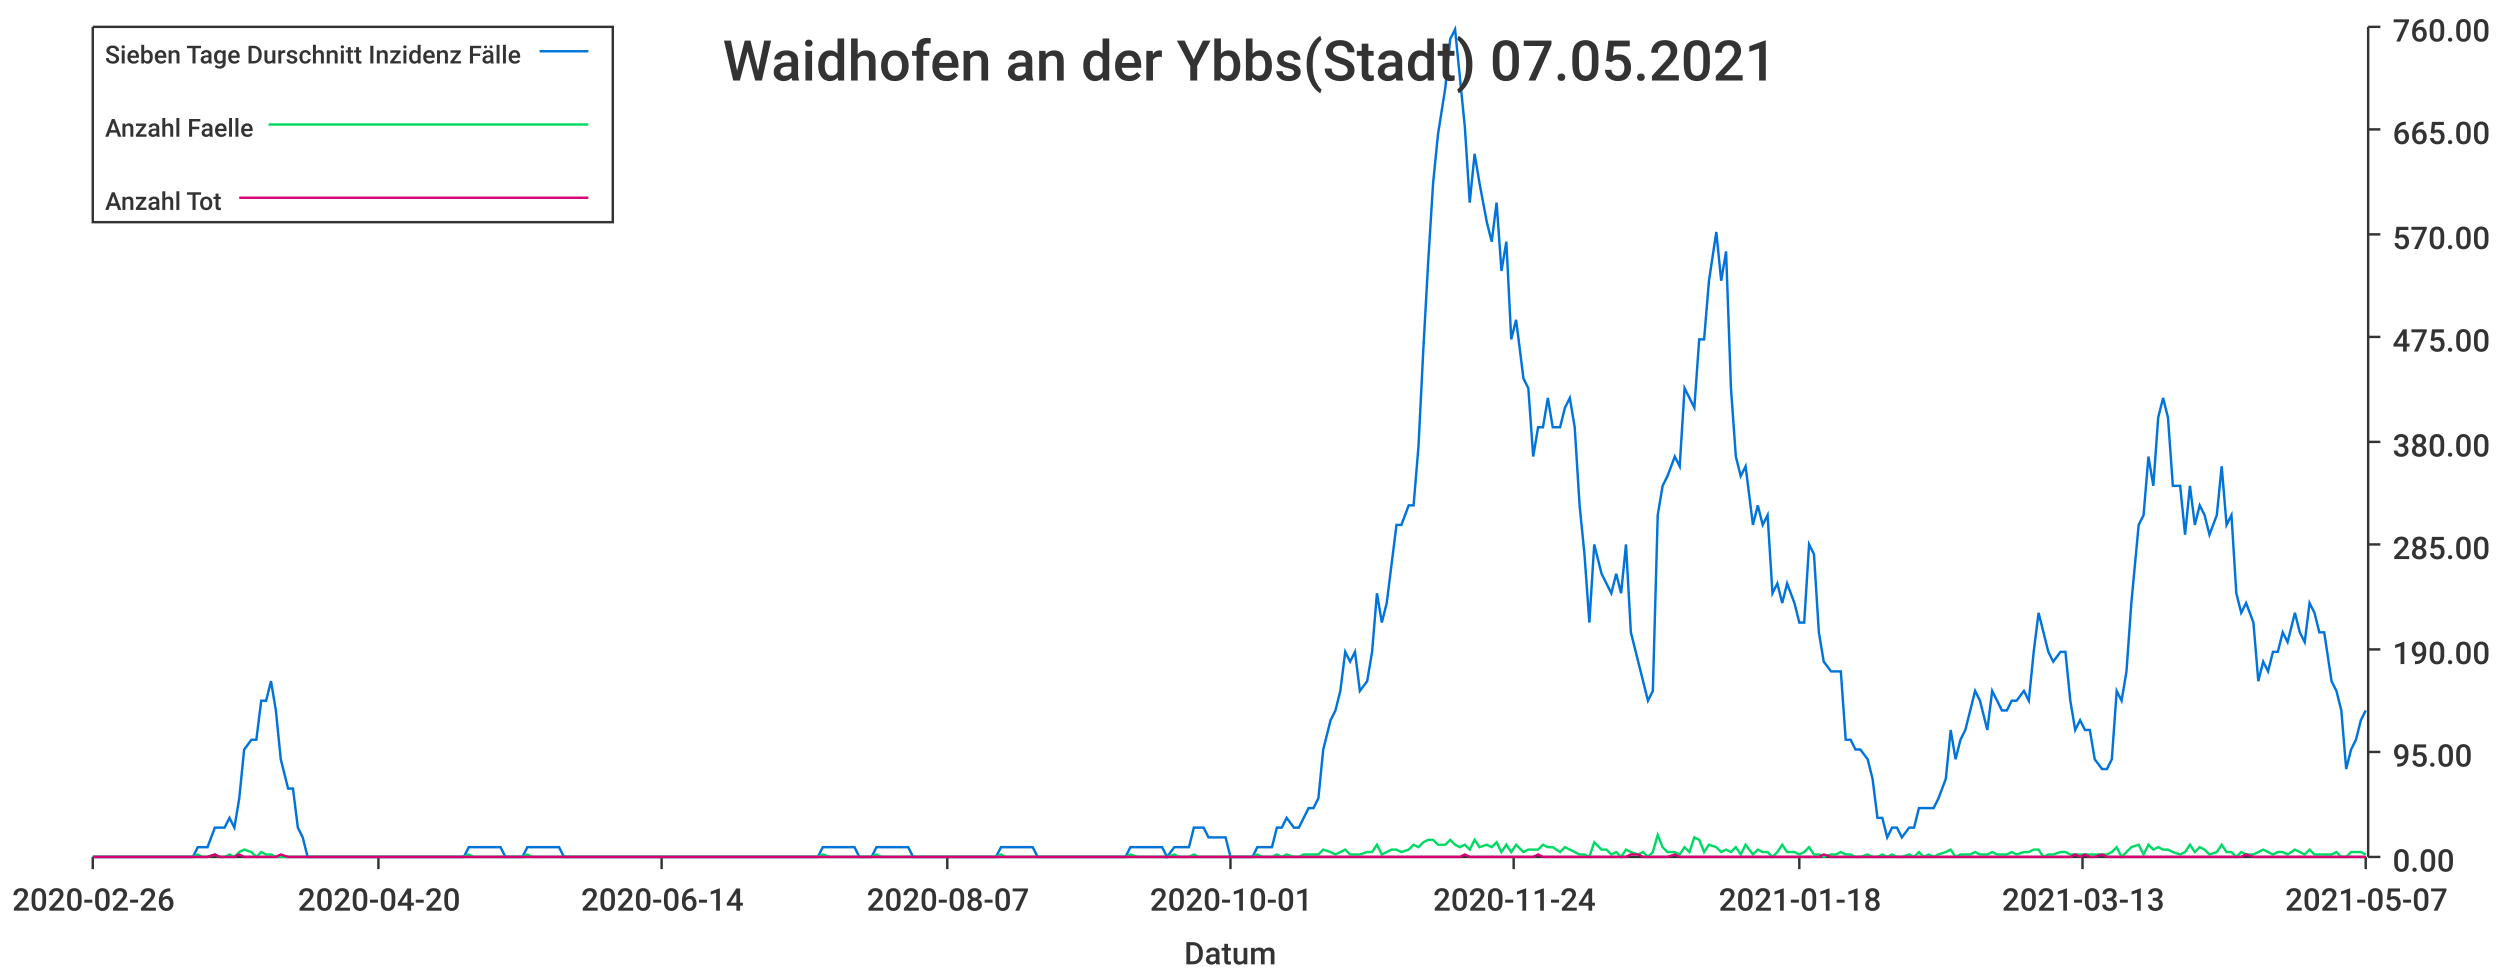
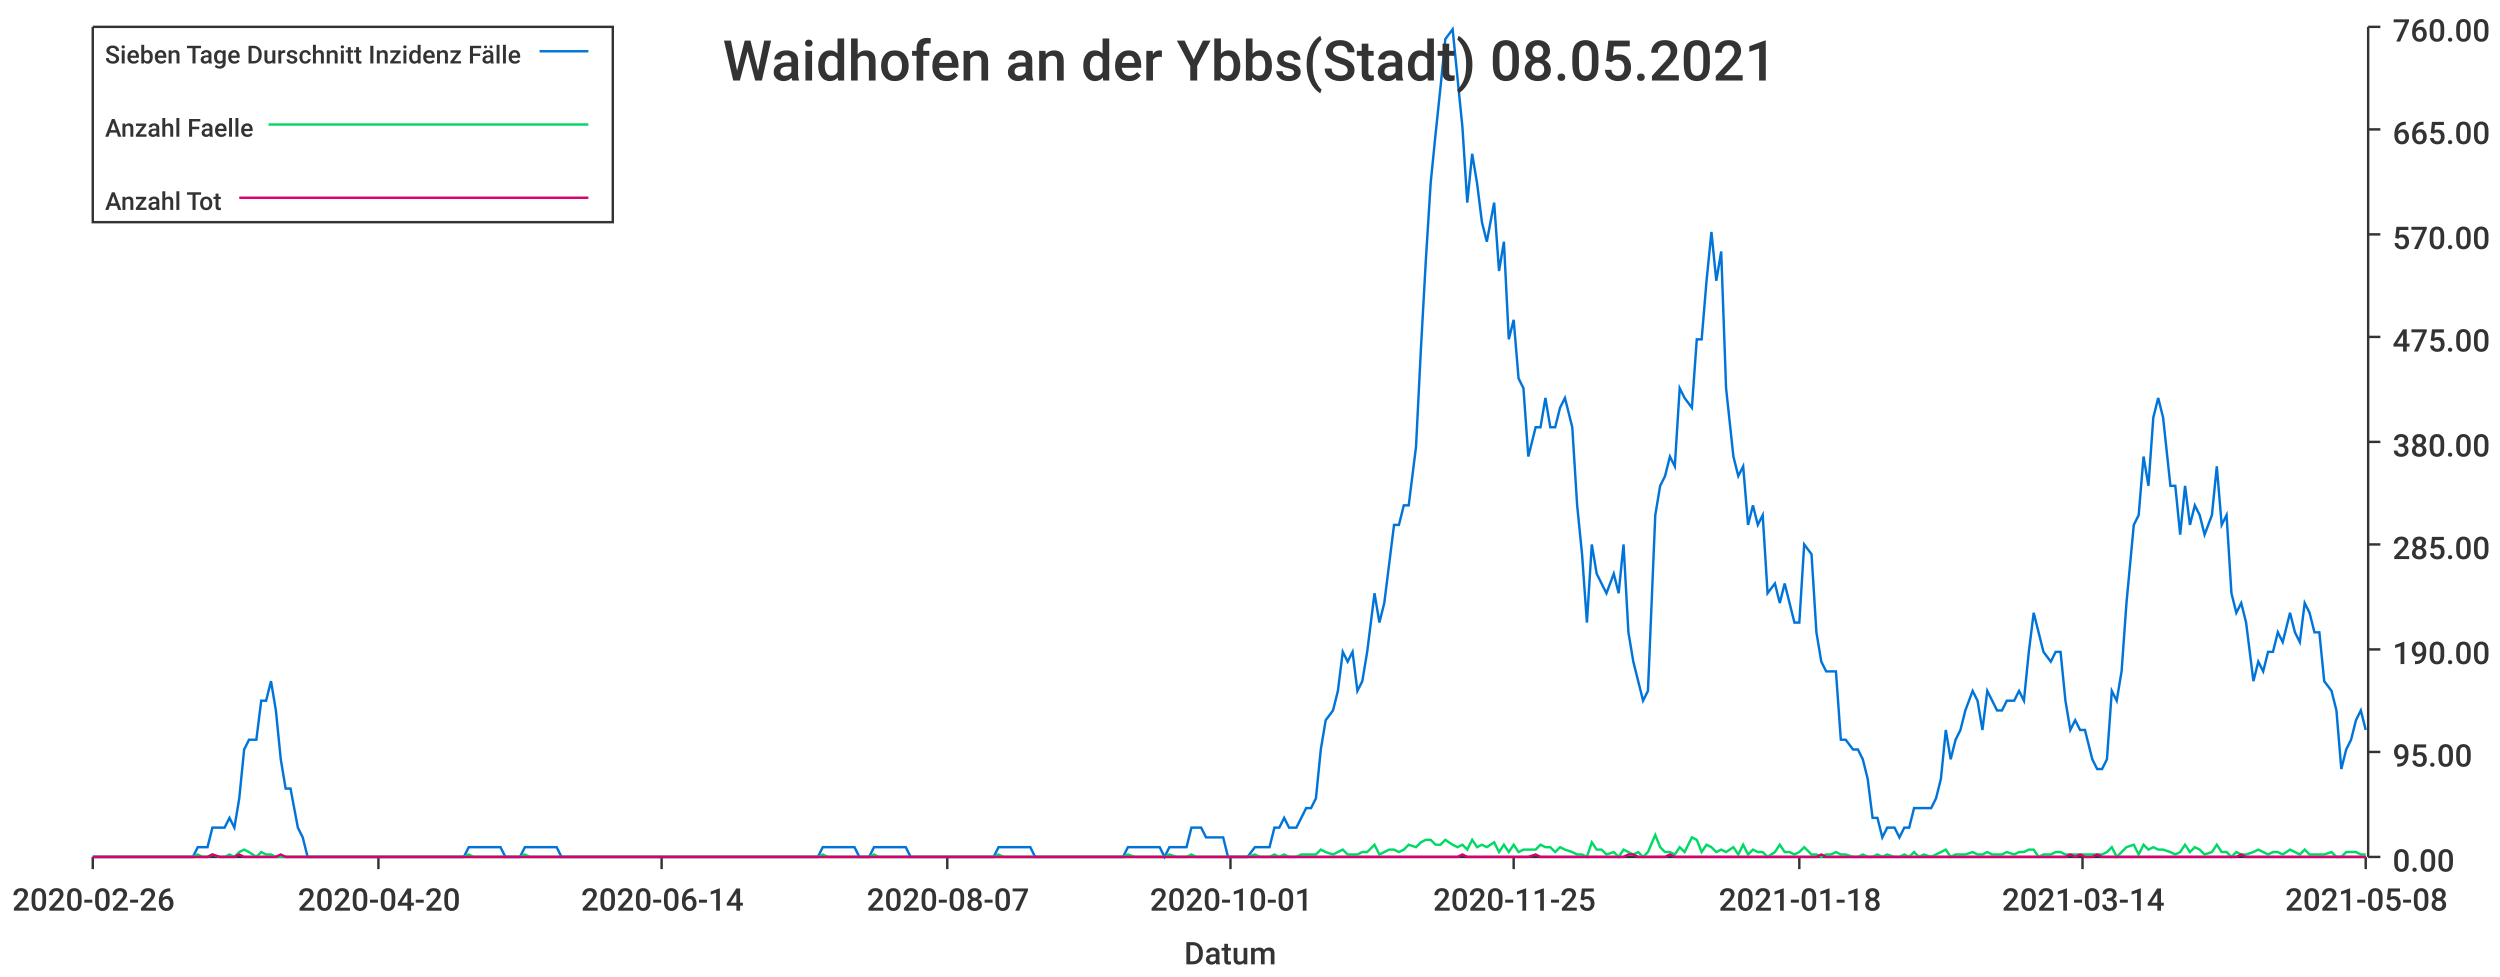
<svg xmlns="http://www.w3.org/2000/svg" width="1024" height="400">\n<path d="M 0 0 L 1024 0 L 1024 400 L 0 400 L 0 0" style="stroke-width:0;stroke:rgba(255,255,255,1.0);fill:rgba(255,255,255,1.0)" />
  <path d="M 38 11 L 969 11 L 969 351 L 38 351 L 38 11" style="stroke-width:0;stroke:rgba(255,255,255,1.0);fill:rgba(255,255,255,1.0)" />
  <path d="M 38 351 L 969 351" style="stroke-width:1;stroke:rgba(51,51,51,1.0);fill:none" />
  <path d="M 38 351 L 38 356" style="stroke-width:1;stroke:rgba(51,51,51,1.0);fill:none" />
  <text x="5" y="373" style="stroke-width:0;stroke:none;fill:rgba(51,51,51,1.0);font-size:12.8px;font-family:'Roboto Medium',sans-serif">2020-02-26</text>
  <path d="M 155 351 L 155 356" style="stroke-width:1;stroke:rgba(51,51,51,1.0);fill:none" />
  <text x="122" y="373" style="stroke-width:0;stroke:none;fill:rgba(51,51,51,1.0);font-size:12.8px;font-family:'Roboto Medium',sans-serif">2020-04-20</text>
  <path d="M 271 351 L 271 356" style="stroke-width:1;stroke:rgba(51,51,51,1.0);fill:none" />
  <text x="238" y="373" style="stroke-width:0;stroke:none;fill:rgba(51,51,51,1.0);font-size:12.8px;font-family:'Roboto Medium',sans-serif">2020-06-14</text>
  <path d="M 388 351 L 388 356" style="stroke-width:1;stroke:rgba(51,51,51,1.0);fill:none" />
  <text x="355" y="373" style="stroke-width:0;stroke:none;fill:rgba(51,51,51,1.0);font-size:12.8px;font-family:'Roboto Medium',sans-serif">2020-08-07</text>
  <path d="M 504 351 L 504 356" style="stroke-width:1;stroke:rgba(51,51,51,1.0);fill:none" />
  <text x="471" y="373" style="stroke-width:0;stroke:none;fill:rgba(51,51,51,1.0);font-size:12.8px;font-family:'Roboto Medium',sans-serif">2020-10-01</text>
  <path d="M 620 351 L 620 356" style="stroke-width:1;stroke:rgba(51,51,51,1.0);fill:none" />
-   <text x="587" y="373" style="stroke-width:0;stroke:none;fill:rgba(51,51,51,1.0);font-size:12.8px;font-family:'Roboto Medium',sans-serif">2020-11-24</text>
+   <text x="587" y="373" style="stroke-width:0;stroke:none;fill:rgba(51,51,51,1.0);font-size:12.8px;font-family:'Roboto Medium',sans-serif">2020-11-25</text>
  <path d="M 737 351 L 737 356" style="stroke-width:1;stroke:rgba(51,51,51,1.0);fill:none" />
  <text x="704" y="373" style="stroke-width:0;stroke:none;fill:rgba(51,51,51,1.0);font-size:12.8px;font-family:'Roboto Medium',sans-serif">2021-01-18</text>
  <path d="M 853 351 L 853 356" style="stroke-width:1;stroke:rgba(51,51,51,1.0);fill:none" />
-   <text x="820" y="373" style="stroke-width:0;stroke:none;fill:rgba(51,51,51,1.0);font-size:12.8px;font-family:'Roboto Medium',sans-serif">2021-03-13</text>
+   <text x="820" y="373" style="stroke-width:0;stroke:none;fill:rgba(51,51,51,1.0);font-size:12.8px;font-family:'Roboto Medium',sans-serif">2021-03-14</text>
  <path d="M 969 351 L 969 356" style="stroke-width:1;stroke:rgba(51,51,51,1.0);fill:none" />
-   <text x="936" y="373" style="stroke-width:0;stroke:none;fill:rgba(51,51,51,1.0);font-size:12.8px;font-family:'Roboto Medium',sans-serif">2021-05-07</text>
+   <text x="936" y="373" style="stroke-width:0;stroke:none;fill:rgba(51,51,51,1.0);font-size:12.8px;font-family:'Roboto Medium',sans-serif">2021-05-08</text>
  <text x="485" y="395" style="stroke-width:0;stroke:none;fill:rgba(51,51,51,1.0);font-size:12.8px;font-family:'Roboto Medium',sans-serif">Datum</text>
  <path d="M 970 351 L 970 11" style="stroke-width:1;stroke:rgba(51,51,51,1.0);fill:none" />
  <path d="M 970 351 L 975 351" style="stroke-width:1;stroke:rgba(51,51,51,1.0);fill:none" />
  <text x="980" y="357" style="stroke-width:0;stroke:none;fill:rgba(51,51,51,1.0);font-size:12.8px;font-family:'Roboto Medium',sans-serif">0.00</text>
  <path d="M 970 308 L 975 308" style="stroke-width:1;stroke:rgba(51,51,51,1.0);fill:none" />
  <text x="980" y="314" style="stroke-width:0;stroke:none;fill:rgba(51,51,51,1.0);font-size:12.8px;font-family:'Roboto Medium',sans-serif">95.00</text>
  <path d="M 970 266 L 975 266" style="stroke-width:1;stroke:rgba(51,51,51,1.0);fill:none" />
  <text x="980" y="272" style="stroke-width:0;stroke:none;fill:rgba(51,51,51,1.0);font-size:12.8px;font-family:'Roboto Medium',sans-serif">190.00</text>
  <path d="M 970 223 L 975 223" style="stroke-width:1;stroke:rgba(51,51,51,1.0);fill:none" />
  <text x="980" y="229" style="stroke-width:0;stroke:none;fill:rgba(51,51,51,1.0);font-size:12.8px;font-family:'Roboto Medium',sans-serif">285.00</text>
  <path d="M 970 181 L 975 181" style="stroke-width:1;stroke:rgba(51,51,51,1.0);fill:none" />
  <text x="980" y="187" style="stroke-width:0;stroke:none;fill:rgba(51,51,51,1.0);font-size:12.8px;font-family:'Roboto Medium',sans-serif">380.00</text>
  <path d="M 970 138 L 975 138" style="stroke-width:1;stroke:rgba(51,51,51,1.0);fill:none" />
  <text x="980" y="144" style="stroke-width:0;stroke:none;fill:rgba(51,51,51,1.0);font-size:12.8px;font-family:'Roboto Medium',sans-serif">475.00</text>
  <path d="M 970 96 L 975 96" style="stroke-width:1;stroke:rgba(51,51,51,1.0);fill:none" />
  <text x="980" y="102" style="stroke-width:0;stroke:none;fill:rgba(51,51,51,1.0);font-size:12.8px;font-family:'Roboto Medium',sans-serif">570.00</text>
  <path d="M 970 53 L 975 53" style="stroke-width:1;stroke:rgba(51,51,51,1.0);fill:none" />
  <text x="980" y="59" style="stroke-width:0;stroke:none;fill:rgba(51,51,51,1.0);font-size:12.8px;font-family:'Roboto Medium',sans-serif">665.00</text>
  <path d="M 970 11 L 975 11" style="stroke-width:1;stroke:rgba(51,51,51,1.0);fill:none" />
  <text x="980" y="17" style="stroke-width:0;stroke:none;fill:rgba(51,51,51,1.0);font-size:12.8px;font-family:'Roboto Medium',sans-serif">760.00</text>
-   <path d="M 38 351 L 41 351 L 43 351 L 45 351 L 47 351 L 49 351 L 51 351 L 53 351 L 56 351 L 58 351 L 60 351 L 62 351 L 64 351 L 66 351 L 68 351 L 71 351 L 73 351 L 75 351 L 77 351 L 79 351 L 81 347 L 83 347 L 85 347 L 88 339 L 90 339 L 92 339 L 94 335 L 96 339 L 98 327 L 100 307 L 103 303 L 105 303 L 107 287 L 109 287 L 111 279 L 113 291 L 115 311 L 118 323 L 120 323 L 122 339 L 124 343 L 126 351 L 128 351 L 130 351 L 132 351 L 135 351 L 137 351 L 139 351 L 141 351 L 143 351 L 145 351 L 147 351 L 150 351 L 152 351 L 154 351 L 156 351 L 158 351 L 160 351 L 162 351 L 164 351 L 167 351 L 169 351 L 171 351 L 173 351 L 175 351 L 177 351 L 179 351 L 182 351 L 184 351 L 186 351 L 188 351 L 190 351 L 192 347 L 194 347 L 197 347 L 199 347 L 201 347 L 203 347 L 205 347 L 207 351 L 209 351 L 211 351 L 214 351 L 216 347 L 218 347 L 220 347 L 222 347 L 224 347 L 226 347 L 229 347 L 231 351 L 233 351 L 235 351 L 237 351 L 239 351 L 241 351 L 243 351 L 246 351 L 248 351 L 250 351 L 252 351 L 254 351 L 256 351 L 258 351 L 261 351 L 263 351 L 265 351 L 267 351 L 269 351 L 271 351 L 273 351 L 276 351 L 278 351 L 280 351 L 282 351 L 284 351 L 286 351 L 288 351 L 290 351 L 293 351 L 295 351 L 297 351 L 299 351 L 301 351 L 303 351 L 305 351 L 308 351 L 310 351 L 312 351 L 314 351 L 316 351 L 318 351 L 320 351 L 322 351 L 325 351 L 327 351 L 329 351 L 331 351 L 333 351 L 335 351 L 337 347 L 340 347 L 342 347 L 344 347 L 346 347 L 348 347 L 350 347 L 352 351 L 355 351 L 357 351 L 359 347 L 361 347 L 363 347 L 365 347 L 367 347 L 369 347 L 372 347 L 374 351 L 376 351 L 378 351 L 380 351 L 382 351 L 384 351 L 387 351 L 389 351 L 391 351 L 393 351 L 395 351 L 397 351 L 399 351 L 402 351 L 404 351 L 406 351 L 408 351 L 410 347 L 412 347 L 414 347 L 416 347 L 419 347 L 421 347 L 423 347 L 425 351 L 427 351 L 429 351 L 431 351 L 434 351 L 436 351 L 438 351 L 440 351 L 442 351 L 444 351 L 446 351 L 448 351 L 451 351 L 453 351 L 455 351 L 457 351 L 459 351 L 461 351 L 463 347 L 466 347 L 468 347 L 470 347 L 472 347 L 474 347 L 476 347 L 478 351 L 481 347 L 483 347 L 485 347 L 487 347 L 489 339 L 491 339 L 493 339 L 495 343 L 498 343 L 500 343 L 502 343 L 504 351 L 506 351 L 508 351 L 510 351 L 513 351 L 515 347 L 517 347 L 519 347 L 521 347 L 523 339 L 525 339 L 527 335 L 530 339 L 532 339 L 534 335 L 536 331 L 538 331 L 540 327 L 542 307 L 545 295 L 547 291 L 549 283 L 551 267 L 553 271 L 555 267 L 557 283 L 560 279 L 562 267 L 564 243 L 566 255 L 568 247 L 570 231 L 572 215 L 574 215 L 577 207 L 579 207 L 581 183 L 583 143 L 585 107 L 587 75 L 589 55 L 592 36 L 594 16 L 596 12 L 598 32 L 600 52 L 602 83 L 604 63 L 606 75 L 609 91 L 611 99 L 613 83 L 615 111 L 617 99 L 619 139 L 621 131 L 624 155 L 626 159 L 628 187 L 630 175 L 632 175 L 634 163 L 636 175 L 639 175 L 641 167 L 643 163 L 645 175 L 647 207 L 649 227 L 651 255 L 653 223 L 656 235 L 658 239 L 660 243 L 662 235 L 664 243 L 666 223 L 668 259 L 671 271 L 673 279 L 675 287 L 677 283 L 679 211 L 681 199 L 683 195 L 686 187 L 688 191 L 690 159 L 692 163 L 694 167 L 696 139 L 698 139 L 700 115 L 703 95 L 705 115 L 707 103 L 709 159 L 711 187 L 713 195 L 715 191 L 718 215 L 720 207 L 722 215 L 724 211 L 726 243 L 728 239 L 730 247 L 732 239 L 735 247 L 737 255 L 739 255 L 741 223 L 743 227 L 745 259 L 747 271 L 750 275 L 752 275 L 754 275 L 756 303 L 758 303 L 760 307 L 762 307 L 765 311 L 767 319 L 769 335 L 771 335 L 773 343 L 775 339 L 777 339 L 779 343 L 782 339 L 784 339 L 786 331 L 788 331 L 790 331 L 792 331 L 794 327 L 797 319 L 799 299 L 801 311 L 803 303 L 805 299 L 807 291 L 809 283 L 811 287 L 814 299 L 816 283 L 818 287 L 820 291 L 822 291 L 824 287 L 826 287 L 829 283 L 831 287 L 833 267 L 835 251 L 837 259 L 839 267 L 841 271 L 844 267 L 846 267 L 848 287 L 850 299 L 852 295 L 854 299 L 856 299 L 858 311 L 861 315 L 863 315 L 865 311 L 867 283 L 869 287 L 871 275 L 873 247 L 876 215 L 878 211 L 880 187 L 882 199 L 884 171 L 886 163 L 888 171 L 890 199 L 893 199 L 895 219 L 897 199 L 899 215 L 901 207 L 903 211 L 905 219 L 908 211 L 910 191 L 912 215 L 914 211 L 916 243 L 918 251 L 920 247 L 923 255 L 925 279 L 927 271 L 929 275 L 931 267 L 933 267 L 935 259 L 937 263 L 940 251 L 942 259 L 944 263 L 946 247 L 948 251 L 950 259 L 952 259 L 955 279 L 957 283 L 959 291 L 961 315 L 963 307 L 965 303 L 967 295 L 969 291" style="stroke-width:1;stroke:rgba(0,116,217,1.0);fill:none" />
-   <path d="M 38 351 L 41 351 L 43 351 L 45 351 L 47 351 L 49 351 L 51 351 L 53 351 L 56 351 L 58 351 L 60 351 L 62 351 L 64 351 L 66 351 L 68 351 L 71 351 L 73 351 L 75 351 L 77 351 L 79 351 L 81 350 L 83 351 L 85 351 L 88 350 L 90 351 L 92 351 L 94 350 L 96 351 L 98 349 L 100 348 L 103 349 L 105 351 L 107 349 L 109 350 L 111 350 L 113 351 L 115 351 L 118 351 L 120 351 L 122 351 L 124 351 L 126 351 L 128 351 L 130 351 L 132 351 L 135 351 L 137 351 L 139 351 L 141 351 L 143 351 L 145 351 L 147 351 L 150 351 L 152 351 L 154 351 L 156 351 L 158 351 L 160 351 L 162 351 L 164 351 L 167 351 L 169 351 L 171 351 L 173 351 L 175 351 L 177 351 L 179 351 L 182 351 L 184 351 L 186 351 L 188 351 L 190 351 L 192 350 L 194 351 L 197 351 L 199 351 L 201 351 L 203 351 L 205 351 L 207 351 L 209 351 L 211 351 L 214 351 L 216 350 L 218 351 L 220 351 L 222 351 L 224 351 L 226 351 L 229 351 L 231 351 L 233 351 L 235 351 L 237 351 L 239 351 L 241 351 L 243 351 L 246 351 L 248 351 L 250 351 L 252 351 L 254 351 L 256 351 L 258 351 L 261 351 L 263 351 L 265 351 L 267 351 L 269 351 L 271 351 L 273 351 L 276 351 L 278 351 L 280 351 L 282 351 L 284 351 L 286 351 L 288 351 L 290 351 L 293 351 L 295 351 L 297 351 L 299 351 L 301 351 L 303 351 L 305 351 L 308 351 L 310 351 L 312 351 L 314 351 L 316 351 L 318 351 L 320 351 L 322 351 L 325 351 L 327 351 L 329 351 L 331 351 L 333 351 L 335 351 L 337 350 L 340 351 L 342 351 L 344 351 L 346 351 L 348 351 L 350 351 L 352 351 L 355 351 L 357 351 L 359 350 L 361 351 L 363 351 L 365 351 L 367 351 L 369 351 L 372 351 L 374 351 L 376 351 L 378 351 L 380 351 L 382 351 L 384 351 L 387 351 L 389 351 L 391 351 L 393 351 L 395 351 L 397 351 L 399 351 L 402 351 L 404 351 L 406 351 L 408 351 L 410 350 L 412 351 L 414 351 L 416 351 L 419 351 L 421 351 L 423 351 L 425 351 L 427 351 L 429 351 L 431 351 L 434 351 L 436 351 L 438 351 L 440 351 L 442 351 L 444 351 L 446 351 L 448 351 L 451 351 L 453 351 L 455 351 L 457 351 L 459 351 L 461 351 L 463 350 L 466 351 L 468 351 L 470 351 L 472 351 L 474 351 L 476 351 L 478 351 L 481 350 L 483 351 L 485 351 L 487 351 L 489 350 L 491 351 L 493 351 L 495 351 L 498 351 L 500 351 L 502 351 L 504 351 L 506 351 L 508 351 L 510 351 L 513 351 L 515 350 L 517 351 L 519 351 L 521 351 L 523 350 L 525 351 L 527 350 L 530 351 L 532 351 L 534 350 L 536 350 L 538 350 L 540 350 L 542 348 L 545 349 L 547 350 L 549 349 L 551 348 L 553 350 L 555 350 L 557 350 L 560 349 L 562 349 L 564 346 L 566 350 L 568 349 L 570 348 L 572 348 L 574 349 L 577 348 L 579 346 L 581 347 L 583 345 L 585 344 L 587 344 L 589 346 L 592 346 L 594 344 L 596 346 L 598 347 L 600 346 L 602 348 L 604 344 L 606 347 L 609 346 L 611 347 L 613 345 L 615 349 L 617 346 L 619 349 L 621 346 L 624 349 L 626 348 L 628 348 L 630 348 L 632 346 L 634 347 L 636 347 L 639 349 L 641 347 L 643 348 L 645 349 L 647 350 L 649 350 L 651 351 L 653 345 L 656 348 L 658 348 L 660 350 L 662 349 L 664 351 L 666 348 L 668 349 L 671 350 L 673 349 L 675 351 L 677 349 L 679 342 L 681 347 L 683 349 L 686 349 L 688 350 L 690 347 L 692 349 L 694 343 L 696 344 L 698 349 L 700 346 L 703 347 L 705 349 L 707 348 L 709 349 L 711 347 L 713 350 L 715 346 L 718 350 L 720 348 L 722 349 L 724 349 L 726 351 L 728 349 L 730 346 L 732 349 L 735 349 L 737 350 L 739 349 L 741 347 L 743 350 L 745 350 L 747 351 L 750 350 L 752 350 L 754 349 L 756 350 L 758 350 L 760 351 L 762 351 L 765 350 L 767 351 L 769 351 L 771 350 L 773 351 L 775 350 L 777 351 L 779 351 L 782 350 L 784 351 L 786 349 L 788 351 L 790 350 L 792 351 L 794 350 L 797 349 L 799 348 L 801 351 L 803 350 L 805 350 L 807 350 L 809 349 L 811 350 L 814 350 L 816 349 L 818 350 L 820 350 L 822 350 L 824 349 L 826 350 L 829 349 L 831 349 L 833 348 L 835 348 L 837 351 L 839 350 L 841 350 L 844 349 L 846 349 L 848 350 L 850 350 L 852 350 L 854 350 L 856 350 L 858 350 L 861 350 L 863 350 L 865 349 L 867 347 L 869 351 L 871 349 L 873 347 L 876 346 L 878 350 L 880 346 L 882 348 L 884 347 L 886 348 L 888 348 L 890 349 L 893 350 L 895 349 L 897 346 L 899 349 L 901 347 L 903 348 L 905 350 L 908 349 L 910 346 L 912 349 L 914 349 L 916 351 L 918 349 L 920 350 L 923 350 L 925 349 L 927 348 L 929 349 L 931 350 L 933 349 L 935 349 L 937 350 L 940 348 L 942 349 L 944 350 L 946 348 L 948 350 L 950 350 L 952 350 L 955 350 L 957 349 L 959 351 L 961 351 L 963 349 L 965 349 L 967 349 L 969 350" style="stroke-width:1;stroke:rgba(0,217,101,1.0);fill:none" />
-   <path d="M 38 351 L 41 351 L 43 351 L 45 351 L 47 351 L 49 351 L 51 351 L 53 351 L 56 351 L 58 351 L 60 351 L 62 351 L 64 351 L 66 351 L 68 351 L 71 351 L 73 351 L 75 351 L 77 351 L 79 351 L 81 351 L 83 351 L 85 351 L 88 350 L 90 351 L 92 351 L 94 351 L 96 351 L 98 350 L 100 351 L 103 351 L 105 351 L 107 351 L 109 351 L 111 351 L 113 351 L 115 350 L 118 351 L 120 351 L 122 351 L 124 351 L 126 351 L 128 351 L 130 351 L 132 351 L 135 351 L 137 351 L 139 351 L 141 351 L 143 351 L 145 351 L 147 351 L 150 351 L 152 351 L 154 351 L 156 351 L 158 351 L 160 351 L 162 351 L 164 351 L 167 351 L 169 351 L 171 351 L 173 351 L 175 351 L 177 351 L 179 351 L 182 351 L 184 351 L 186 351 L 188 351 L 190 351 L 192 351 L 194 351 L 197 351 L 199 351 L 201 351 L 203 351 L 205 351 L 207 351 L 209 351 L 211 351 L 214 351 L 216 351 L 218 351 L 220 351 L 222 351 L 224 351 L 226 351 L 229 351 L 231 351 L 233 351 L 235 351 L 237 351 L 239 351 L 241 351 L 243 351 L 246 351 L 248 351 L 250 351 L 252 351 L 254 351 L 256 351 L 258 351 L 261 351 L 263 351 L 265 351 L 267 351 L 269 351 L 271 351 L 273 351 L 276 351 L 278 351 L 280 351 L 282 351 L 284 351 L 286 351 L 288 351 L 290 351 L 293 351 L 295 351 L 297 351 L 299 351 L 301 351 L 303 351 L 305 351 L 308 351 L 310 351 L 312 351 L 314 351 L 316 351 L 318 351 L 320 351 L 322 351 L 325 351 L 327 351 L 329 351 L 331 351 L 333 351 L 335 351 L 337 351 L 340 351 L 342 351 L 344 351 L 346 351 L 348 351 L 350 351 L 352 351 L 355 351 L 357 351 L 359 351 L 361 351 L 363 351 L 365 351 L 367 351 L 369 351 L 372 351 L 374 351 L 376 351 L 378 351 L 380 351 L 382 351 L 384 351 L 387 351 L 389 351 L 391 351 L 393 351 L 395 351 L 397 351 L 399 351 L 402 351 L 404 351 L 406 351 L 408 351 L 410 351 L 412 351 L 414 351 L 416 351 L 419 351 L 421 351 L 423 351 L 425 351 L 427 351 L 429 351 L 431 351 L 434 351 L 436 351 L 438 351 L 440 351 L 442 351 L 444 351 L 446 351 L 448 351 L 451 351 L 453 351 L 455 351 L 457 351 L 459 351 L 461 351 L 463 351 L 466 351 L 468 351 L 470 351 L 472 351 L 474 351 L 476 351 L 478 351 L 481 351 L 483 351 L 485 351 L 487 351 L 489 351 L 491 351 L 493 351 L 495 351 L 498 351 L 500 351 L 502 351 L 504 351 L 506 351 L 508 351 L 510 351 L 513 351 L 515 351 L 517 351 L 519 351 L 521 351 L 523 351 L 525 351 L 527 351 L 530 351 L 532 351 L 534 351 L 536 351 L 538 351 L 540 351 L 542 351 L 545 351 L 547 351 L 549 351 L 551 351 L 553 351 L 555 351 L 557 351 L 560 351 L 562 351 L 564 351 L 566 351 L 568 351 L 570 351 L 572 351 L 574 351 L 577 351 L 579 351 L 581 351 L 583 351 L 585 351 L 587 351 L 589 351 L 592 351 L 594 351 L 596 351 L 598 351 L 600 350 L 602 351 L 604 351 L 606 351 L 609 351 L 611 351 L 613 351 L 615 351 L 617 351 L 619 351 L 621 351 L 624 351 L 626 351 L 628 351 L 630 350 L 632 351 L 634 351 L 636 351 L 639 351 L 641 351 L 643 351 L 645 351 L 647 351 L 649 351 L 651 351 L 653 351 L 656 351 L 658 351 L 660 351 L 662 351 L 664 351 L 666 351 L 668 350 L 671 350 L 673 351 L 675 351 L 677 351 L 679 351 L 681 351 L 683 351 L 686 350 L 688 351 L 690 351 L 692 351 L 694 351 L 696 351 L 698 351 L 700 351 L 703 351 L 705 351 L 707 351 L 709 351 L 711 351 L 713 351 L 715 351 L 718 351 L 720 351 L 722 351 L 724 351 L 726 351 L 728 351 L 730 351 L 732 351 L 735 351 L 737 351 L 739 351 L 741 351 L 743 351 L 745 351 L 747 350 L 750 351 L 752 351 L 754 351 L 756 351 L 758 351 L 760 351 L 762 351 L 765 351 L 767 351 L 769 351 L 771 351 L 773 351 L 775 351 L 777 351 L 779 351 L 782 351 L 784 351 L 786 351 L 788 351 L 790 351 L 792 351 L 794 351 L 797 351 L 799 351 L 801 351 L 803 351 L 805 351 L 807 351 L 809 351 L 811 351 L 814 351 L 816 351 L 818 351 L 820 351 L 822 351 L 824 351 L 826 351 L 829 351 L 831 351 L 833 351 L 835 351 L 837 351 L 839 351 L 841 351 L 844 351 L 846 351 L 848 351 L 850 350 L 852 351 L 854 350 L 856 351 L 858 351 L 861 350 L 863 351 L 865 351 L 867 351 L 869 351 L 871 351 L 873 351 L 876 351 L 878 351 L 880 351 L 882 351 L 884 351 L 886 351 L 888 351 L 890 351 L 893 351 L 895 351 L 897 351 L 899 351 L 901 351 L 903 351 L 905 351 L 908 351 L 910 351 L 912 351 L 914 351 L 916 351 L 918 351 L 920 350 L 923 351 L 925 351 L 927 351 L 929 351 L 931 351 L 933 351 L 935 351 L 937 351 L 940 351 L 942 351 L 944 351 L 946 351 L 948 351 L 950 351 L 952 351 L 955 351 L 957 351 L 959 351 L 961 351 L 963 351 L 965 351 L 967 351 L 969 351" style="stroke-width:1;stroke:rgba(217,0,116,1.0);fill:none" />
-   <text x="296" y="33" style="stroke-width:0;stroke:none;fill:rgba(51,51,51,1.0);font-size:23.0px;font-family:'Roboto Medium',sans-serif">Waidhofen an der Ybbs(Stadt) 07.05.2021</text>
+   <path d="M 38 351 L 41 351 L 43 351 L 45 351 L 47 351 L 49 351 L 51 351 L 53 351 L 56 351 L 58 351 L 60 351 L 62 351 L 64 351 L 66 351 L 68 351 L 70 351 L 73 351 L 75 351 L 77 351 L 79 351 L 81 347 L 83 347 L 85 347 L 87 339 L 90 339 L 92 339 L 94 335 L 96 339 L 98 327 L 100 307 L 102 303 L 105 303 L 107 287 L 109 287 L 111 279 L 113 291 L 115 311 L 117 323 L 119 323 L 122 339 L 124 343 L 126 351 L 128 351 L 130 351 L 132 351 L 134 351 L 136 351 L 139 351 L 141 351 L 143 351 L 145 351 L 147 351 L 149 351 L 151 351 L 154 351 L 156 351 L 158 351 L 160 351 L 162 351 L 164 351 L 166 351 L 168 351 L 171 351 L 173 351 L 175 351 L 177 351 L 179 351 L 181 351 L 183 351 L 185 351 L 188 351 L 190 351 L 192 347 L 194 347 L 196 347 L 198 347 L 200 347 L 203 347 L 205 347 L 207 351 L 209 351 L 211 351 L 213 351 L 215 347 L 217 347 L 220 347 L 222 347 L 224 347 L 226 347 L 228 347 L 230 351 L 232 351 L 234 351 L 237 351 L 239 351 L 241 351 L 243 351 L 245 351 L 247 351 L 249 351 L 252 351 L 254 351 L 256 351 L 258 351 L 260 351 L 262 351 L 264 351 L 266 351 L 269 351 L 271 351 L 273 351 L 275 351 L 277 351 L 279 351 L 281 351 L 283 351 L 286 351 L 288 351 L 290 351 L 292 351 L 294 351 L 296 351 L 298 351 L 301 351 L 303 351 L 305 351 L 307 351 L 309 351 L 311 351 L 313 351 L 315 351 L 318 351 L 320 351 L 322 351 L 324 351 L 326 351 L 328 351 L 330 351 L 332 351 L 335 351 L 337 347 L 339 347 L 341 347 L 343 347 L 345 347 L 347 347 L 350 347 L 352 351 L 354 351 L 356 351 L 358 347 L 360 347 L 362 347 L 364 347 L 367 347 L 369 347 L 371 347 L 373 351 L 375 351 L 377 351 L 379 351 L 381 351 L 384 351 L 386 351 L 388 351 L 390 351 L 392 351 L 394 351 L 396 351 L 399 351 L 401 351 L 403 351 L 405 351 L 407 351 L 409 347 L 411 347 L 413 347 L 416 347 L 418 347 L 420 347 L 422 347 L 424 351 L 426 351 L 428 351 L 430 351 L 433 351 L 435 351 L 437 351 L 439 351 L 441 351 L 443 351 L 445 351 L 448 351 L 450 351 L 452 351 L 454 351 L 456 351 L 458 351 L 460 351 L 462 347 L 465 347 L 467 347 L 469 347 L 471 347 L 473 347 L 475 347 L 477 351 L 479 347 L 482 347 L 484 347 L 486 347 L 488 339 L 490 339 L 492 339 L 494 343 L 497 343 L 499 343 L 501 343 L 503 351 L 505 351 L 507 351 L 509 351 L 511 351 L 514 347 L 516 347 L 518 347 L 520 347 L 522 339 L 524 339 L 526 335 L 528 339 L 531 339 L 533 335 L 535 331 L 537 331 L 539 327 L 541 307 L 543 295 L 546 291 L 548 283 L 550 267 L 552 271 L 554 267 L 556 283 L 558 279 L 560 267 L 563 243 L 565 255 L 567 247 L 569 231 L 571 215 L 573 215 L 575 207 L 577 207 L 580 183 L 582 143 L 584 107 L 586 75 L 588 55 L 590 36 L 592 16 L 595 12 L 597 32 L 599 52 L 601 83 L 603 63 L 605 75 L 607 91 L 609 99 L 612 83 L 614 111 L 616 99 L 618 139 L 620 131 L 622 155 L 624 159 L 626 187 L 629 175 L 631 175 L 633 163 L 635 175 L 637 175 L 639 167 L 641 163 L 644 175 L 646 207 L 648 227 L 650 255 L 652 223 L 654 235 L 656 239 L 658 243 L 661 235 L 663 243 L 665 223 L 667 259 L 669 271 L 671 279 L 673 287 L 675 283 L 678 211 L 680 199 L 682 195 L 684 187 L 686 191 L 688 159 L 690 163 L 693 167 L 695 139 L 697 139 L 699 115 L 701 95 L 703 115 L 705 103 L 707 159 L 710 187 L 712 195 L 714 191 L 716 215 L 718 207 L 720 215 L 722 211 L 724 243 L 727 239 L 729 247 L 731 239 L 733 247 L 735 255 L 737 255 L 739 223 L 742 227 L 744 259 L 746 271 L 748 275 L 750 275 L 752 275 L 754 303 L 756 303 L 759 307 L 761 307 L 763 311 L 765 319 L 767 335 L 769 335 L 771 343 L 773 339 L 776 339 L 778 343 L 780 339 L 782 339 L 784 331 L 786 331 L 788 331 L 791 331 L 793 327 L 795 319 L 797 299 L 799 311 L 801 303 L 803 299 L 805 291 L 808 283 L 810 287 L 812 299 L 814 283 L 816 287 L 818 291 L 820 291 L 822 287 L 825 287 L 827 283 L 829 287 L 831 267 L 833 251 L 835 259 L 837 267 L 840 271 L 842 267 L 844 267 L 846 287 L 848 299 L 850 295 L 852 299 L 854 299 L 857 311 L 859 315 L 861 315 L 863 311 L 865 283 L 867 287 L 869 275 L 871 247 L 874 215 L 876 211 L 878 187 L 880 199 L 882 171 L 884 163 L 886 171 L 889 199 L 891 199 L 893 219 L 895 199 L 897 215 L 899 207 L 901 211 L 903 219 L 906 211 L 908 191 L 910 215 L 912 211 L 914 243 L 916 251 L 918 247 L 920 255 L 923 279 L 925 271 L 927 275 L 929 267 L 931 267 L 933 259 L 935 263 L 938 251 L 940 259 L 942 263 L 944 247 L 946 251 L 948 259 L 950 259 L 952 279 L 955 283 L 957 291 L 959 315 L 961 307 L 963 303 L 965 295 L 967 291 L 969 299" style="stroke-width:1;stroke:rgba(0,116,217,1.0);fill:none" />
+   <path d="M 38 351 L 41 351 L 43 351 L 45 351 L 47 351 L 49 351 L 51 351 L 53 351 L 56 351 L 58 351 L 60 351 L 62 351 L 64 351 L 66 351 L 68 351 L 70 351 L 73 351 L 75 351 L 77 351 L 79 351 L 81 350 L 83 351 L 85 351 L 87 350 L 90 351 L 92 351 L 94 350 L 96 351 L 98 349 L 100 348 L 102 349 L 105 351 L 107 349 L 109 350 L 111 350 L 113 351 L 115 351 L 117 351 L 119 351 L 122 351 L 124 351 L 126 351 L 128 351 L 130 351 L 132 351 L 134 351 L 136 351 L 139 351 L 141 351 L 143 351 L 145 351 L 147 351 L 149 351 L 151 351 L 154 351 L 156 351 L 158 351 L 160 351 L 162 351 L 164 351 L 166 351 L 168 351 L 171 351 L 173 351 L 175 351 L 177 351 L 179 351 L 181 351 L 183 351 L 185 351 L 188 351 L 190 351 L 192 350 L 194 351 L 196 351 L 198 351 L 200 351 L 203 351 L 205 351 L 207 351 L 209 351 L 211 351 L 213 351 L 215 350 L 217 351 L 220 351 L 222 351 L 224 351 L 226 351 L 228 351 L 230 351 L 232 351 L 234 351 L 237 351 L 239 351 L 241 351 L 243 351 L 245 351 L 247 351 L 249 351 L 252 351 L 254 351 L 256 351 L 258 351 L 260 351 L 262 351 L 264 351 L 266 351 L 269 351 L 271 351 L 273 351 L 275 351 L 277 351 L 279 351 L 281 351 L 283 351 L 286 351 L 288 351 L 290 351 L 292 351 L 294 351 L 296 351 L 298 351 L 301 351 L 303 351 L 305 351 L 307 351 L 309 351 L 311 351 L 313 351 L 315 351 L 318 351 L 320 351 L 322 351 L 324 351 L 326 351 L 328 351 L 330 351 L 332 351 L 335 351 L 337 350 L 339 351 L 341 351 L 343 351 L 345 351 L 347 351 L 350 351 L 352 351 L 354 351 L 356 351 L 358 350 L 360 351 L 362 351 L 364 351 L 367 351 L 369 351 L 371 351 L 373 351 L 375 351 L 377 351 L 379 351 L 381 351 L 384 351 L 386 351 L 388 351 L 390 351 L 392 351 L 394 351 L 396 351 L 399 351 L 401 351 L 403 351 L 405 351 L 407 351 L 409 350 L 411 351 L 413 351 L 416 351 L 418 351 L 420 351 L 422 351 L 424 351 L 426 351 L 428 351 L 430 351 L 433 351 L 435 351 L 437 351 L 439 351 L 441 351 L 443 351 L 445 351 L 448 351 L 450 351 L 452 351 L 454 351 L 456 351 L 458 351 L 460 351 L 462 350 L 465 351 L 467 351 L 469 351 L 471 351 L 473 351 L 475 351 L 477 351 L 479 350 L 482 351 L 484 351 L 486 351 L 488 350 L 490 351 L 492 351 L 494 351 L 497 351 L 499 351 L 501 351 L 503 351 L 505 351 L 507 351 L 509 351 L 511 351 L 514 350 L 516 351 L 518 351 L 520 351 L 522 350 L 524 351 L 526 350 L 528 351 L 531 351 L 533 350 L 535 350 L 537 350 L 539 350 L 541 348 L 543 349 L 546 350 L 548 349 L 550 348 L 552 350 L 554 350 L 556 350 L 558 349 L 560 349 L 563 346 L 565 350 L 567 349 L 569 348 L 571 348 L 573 349 L 575 348 L 577 346 L 580 347 L 582 345 L 584 344 L 586 344 L 588 346 L 590 346 L 592 344 L 595 346 L 597 347 L 599 346 L 601 348 L 603 344 L 605 347 L 607 346 L 609 347 L 612 345 L 614 349 L 616 346 L 618 349 L 620 346 L 622 349 L 624 348 L 626 348 L 629 348 L 631 346 L 633 347 L 635 347 L 637 349 L 639 347 L 641 348 L 644 349 L 646 350 L 648 350 L 650 351 L 652 345 L 654 348 L 656 348 L 658 350 L 661 349 L 663 351 L 665 348 L 667 349 L 669 350 L 671 349 L 673 351 L 675 349 L 678 342 L 680 347 L 682 349 L 684 349 L 686 350 L 688 347 L 690 349 L 693 343 L 695 344 L 697 349 L 699 346 L 701 347 L 703 349 L 705 348 L 707 349 L 710 347 L 712 350 L 714 346 L 716 350 L 718 348 L 720 349 L 722 349 L 724 351 L 727 349 L 729 346 L 731 349 L 733 349 L 735 350 L 737 349 L 739 347 L 742 350 L 744 350 L 746 351 L 748 350 L 750 350 L 752 349 L 754 350 L 756 350 L 759 351 L 761 351 L 763 350 L 765 351 L 767 351 L 769 350 L 771 351 L 773 350 L 776 351 L 778 351 L 780 350 L 782 351 L 784 349 L 786 351 L 788 350 L 791 351 L 793 350 L 795 349 L 797 348 L 799 351 L 801 350 L 803 350 L 805 350 L 808 349 L 810 350 L 812 350 L 814 349 L 816 350 L 818 350 L 820 350 L 822 349 L 825 350 L 827 349 L 829 349 L 831 348 L 833 348 L 835 351 L 837 350 L 840 350 L 842 349 L 844 349 L 846 350 L 848 350 L 850 350 L 852 350 L 854 350 L 857 350 L 859 350 L 861 350 L 863 349 L 865 347 L 867 351 L 869 349 L 871 347 L 874 346 L 876 350 L 878 346 L 880 348 L 882 347 L 884 348 L 886 348 L 889 349 L 891 350 L 893 349 L 895 346 L 897 349 L 899 347 L 901 348 L 903 350 L 906 349 L 908 346 L 910 349 L 912 349 L 914 351 L 916 349 L 918 350 L 920 350 L 923 349 L 925 348 L 927 349 L 929 350 L 931 349 L 933 349 L 935 350 L 938 348 L 940 349 L 942 350 L 944 348 L 946 350 L 948 350 L 950 350 L 952 350 L 955 349 L 957 351 L 959 351 L 961 349 L 963 349 L 965 349 L 967 350 L 969 350" style="stroke-width:1;stroke:rgba(0,217,101,1.0);fill:none" />
+   <path d="M 38 351 L 41 351 L 43 351 L 45 351 L 47 351 L 49 351 L 51 351 L 53 351 L 56 351 L 58 351 L 60 351 L 62 351 L 64 351 L 66 351 L 68 351 L 70 351 L 73 351 L 75 351 L 77 351 L 79 351 L 81 351 L 83 351 L 85 351 L 87 350 L 90 351 L 92 351 L 94 351 L 96 351 L 98 350 L 100 351 L 102 351 L 105 351 L 107 351 L 109 351 L 111 351 L 113 351 L 115 350 L 117 351 L 119 351 L 122 351 L 124 351 L 126 351 L 128 351 L 130 351 L 132 351 L 134 351 L 136 351 L 139 351 L 141 351 L 143 351 L 145 351 L 147 351 L 149 351 L 151 351 L 154 351 L 156 351 L 158 351 L 160 351 L 162 351 L 164 351 L 166 351 L 168 351 L 171 351 L 173 351 L 175 351 L 177 351 L 179 351 L 181 351 L 183 351 L 185 351 L 188 351 L 190 351 L 192 351 L 194 351 L 196 351 L 198 351 L 200 351 L 203 351 L 205 351 L 207 351 L 209 351 L 211 351 L 213 351 L 215 351 L 217 351 L 220 351 L 222 351 L 224 351 L 226 351 L 228 351 L 230 351 L 232 351 L 234 351 L 237 351 L 239 351 L 241 351 L 243 351 L 245 351 L 247 351 L 249 351 L 252 351 L 254 351 L 256 351 L 258 351 L 260 351 L 262 351 L 264 351 L 266 351 L 269 351 L 271 351 L 273 351 L 275 351 L 277 351 L 279 351 L 281 351 L 283 351 L 286 351 L 288 351 L 290 351 L 292 351 L 294 351 L 296 351 L 298 351 L 301 351 L 303 351 L 305 351 L 307 351 L 309 351 L 311 351 L 313 351 L 315 351 L 318 351 L 320 351 L 322 351 L 324 351 L 326 351 L 328 351 L 330 351 L 332 351 L 335 351 L 337 351 L 339 351 L 341 351 L 343 351 L 345 351 L 347 351 L 350 351 L 352 351 L 354 351 L 356 351 L 358 351 L 360 351 L 362 351 L 364 351 L 367 351 L 369 351 L 371 351 L 373 351 L 375 351 L 377 351 L 379 351 L 381 351 L 384 351 L 386 351 L 388 351 L 390 351 L 392 351 L 394 351 L 396 351 L 399 351 L 401 351 L 403 351 L 405 351 L 407 351 L 409 351 L 411 351 L 413 351 L 416 351 L 418 351 L 420 351 L 422 351 L 424 351 L 426 351 L 428 351 L 430 351 L 433 351 L 435 351 L 437 351 L 439 351 L 441 351 L 443 351 L 445 351 L 448 351 L 450 351 L 452 351 L 454 351 L 456 351 L 458 351 L 460 351 L 462 351 L 465 351 L 467 351 L 469 351 L 471 351 L 473 351 L 475 351 L 477 351 L 479 351 L 482 351 L 484 351 L 486 351 L 488 351 L 490 351 L 492 351 L 494 351 L 497 351 L 499 351 L 501 351 L 503 351 L 505 351 L 507 351 L 509 351 L 511 351 L 514 351 L 516 351 L 518 351 L 520 351 L 522 351 L 524 351 L 526 351 L 528 351 L 531 351 L 533 351 L 535 351 L 537 351 L 539 351 L 541 351 L 543 351 L 546 351 L 548 351 L 550 351 L 552 351 L 554 351 L 556 351 L 558 351 L 560 351 L 563 351 L 565 351 L 567 351 L 569 351 L 571 351 L 573 351 L 575 351 L 577 351 L 580 351 L 582 351 L 584 351 L 586 351 L 588 351 L 590 351 L 592 351 L 595 351 L 597 351 L 599 350 L 601 351 L 603 351 L 605 351 L 607 351 L 609 351 L 612 351 L 614 351 L 616 351 L 618 351 L 620 351 L 622 351 L 624 351 L 626 351 L 629 350 L 631 351 L 633 351 L 635 351 L 637 351 L 639 351 L 641 351 L 644 351 L 646 351 L 648 351 L 650 351 L 652 351 L 654 351 L 656 351 L 658 351 L 661 351 L 663 351 L 665 351 L 667 350 L 669 350 L 671 351 L 673 351 L 675 351 L 678 351 L 680 351 L 682 351 L 684 350 L 686 351 L 688 351 L 690 351 L 693 351 L 695 351 L 697 351 L 699 351 L 701 351 L 703 351 L 705 351 L 707 351 L 710 351 L 712 351 L 714 351 L 716 351 L 718 351 L 720 351 L 722 351 L 724 351 L 727 351 L 729 351 L 731 351 L 733 351 L 735 351 L 737 351 L 739 351 L 742 351 L 744 351 L 746 350 L 748 351 L 750 351 L 752 351 L 754 351 L 756 351 L 759 351 L 761 351 L 763 351 L 765 351 L 767 351 L 769 351 L 771 351 L 773 351 L 776 351 L 778 351 L 780 351 L 782 351 L 784 351 L 786 351 L 788 351 L 791 351 L 793 351 L 795 351 L 797 351 L 799 351 L 801 351 L 803 351 L 805 351 L 808 351 L 810 351 L 812 351 L 814 351 L 816 351 L 818 351 L 820 351 L 822 351 L 825 351 L 827 351 L 829 351 L 831 351 L 833 351 L 835 351 L 837 351 L 840 351 L 842 351 L 844 351 L 846 351 L 848 350 L 850 351 L 852 350 L 854 351 L 857 351 L 859 350 L 861 351 L 863 351 L 865 351 L 867 351 L 869 351 L 871 351 L 874 351 L 876 351 L 878 351 L 880 351 L 882 351 L 884 351 L 886 351 L 889 351 L 891 351 L 893 351 L 895 351 L 897 351 L 899 351 L 901 351 L 903 351 L 906 351 L 908 351 L 910 351 L 912 351 L 914 351 L 916 351 L 918 350 L 920 351 L 923 351 L 925 351 L 927 351 L 929 351 L 931 351 L 933 351 L 935 351 L 938 351 L 940 351 L 942 351 L 944 351 L 946 351 L 948 351 L 950 351 L 952 351 L 955 351 L 957 351 L 959 351 L 961 351 L 963 351 L 965 351 L 967 351 L 969 351" style="stroke-width:1;stroke:rgba(217,0,116,1.0);fill:none" />
+   <text x="296" y="33" style="stroke-width:0;stroke:none;fill:rgba(51,51,51,1.0);font-size:23.0px;font-family:'Roboto Medium',sans-serif">Waidhofen an der Ybbs(Stadt) 08.05.2021</text>
  <path d="M 38 11 L 251 11 L 251 91 L 38 91 L 38 11" style="stroke-width:1;stroke:rgba(51,51,51,1.0);fill:rgba(255,255,255,1.0)" />
  <text x="43" y="26" style="stroke-width:0;stroke:none;fill:rgba(51,51,51,1.0);font-size:10.2px;font-family:'Roboto Medium',sans-serif">Sieben Tage Durschnitt Inzidenz Fälle</text>
  <path d="M 221 21 L 241 21" style="stroke-width:1;stroke:rgba(0,116,217,1.0);fill:none" />
  <text x="43" y="56" style="stroke-width:0;stroke:none;fill:rgba(51,51,51,1.0);font-size:10.2px;font-family:'Roboto Medium',sans-serif">Anzahl Faelle</text>
  <path d="M 110 51 L 241 51" style="stroke-width:1;stroke:rgba(0,217,101,1.0);fill:none" />
  <text x="43" y="86" style="stroke-width:0;stroke:none;fill:rgba(51,51,51,1.0);font-size:10.2px;font-family:'Roboto Medium',sans-serif">Anzahl Tot</text>
  <path d="M 98 81 L 241 81" style="stroke-width:1;stroke:rgba(217,0,116,1.0);fill:none" />
</svg>
